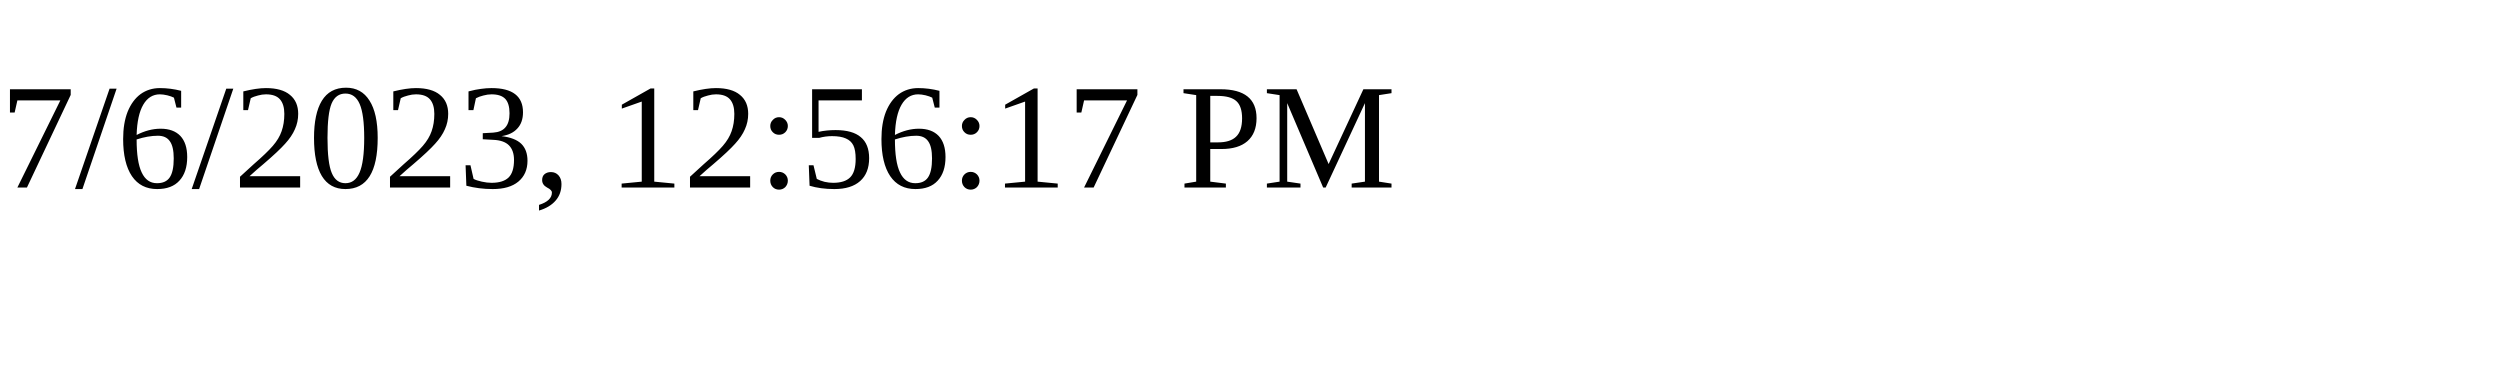
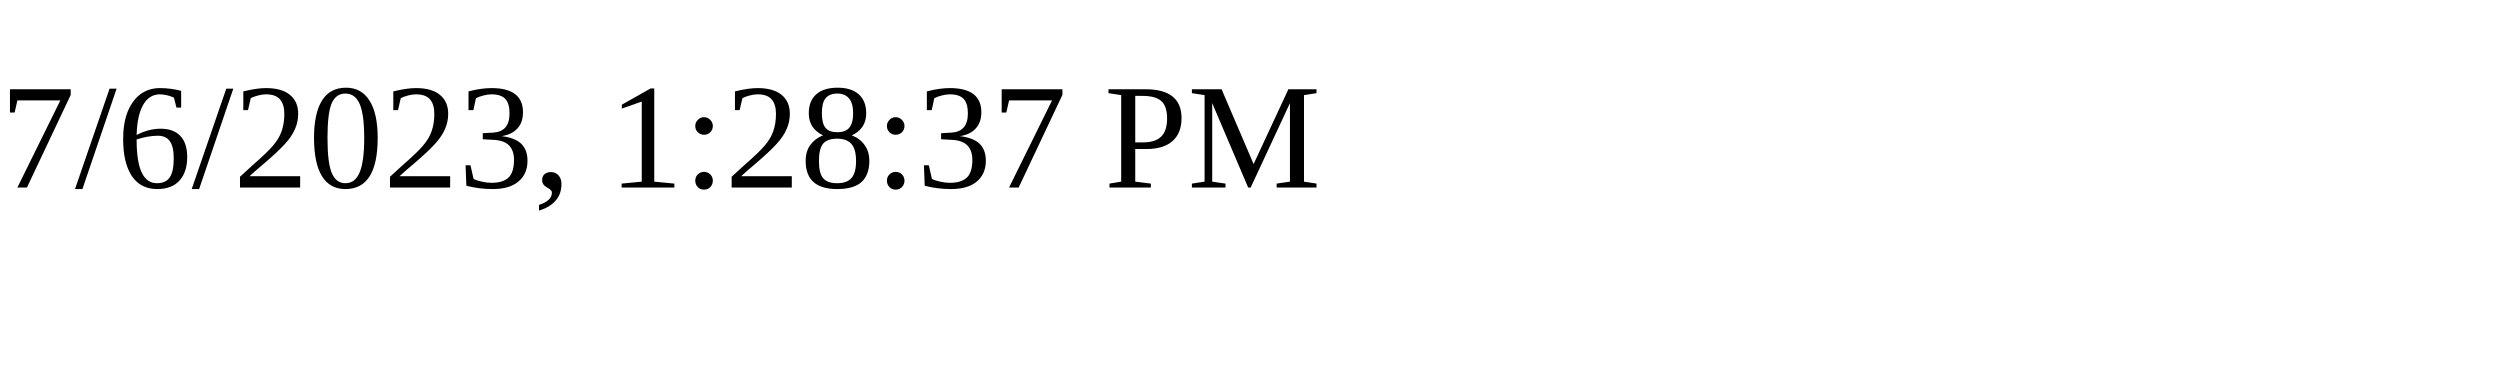
<svg xmlns="http://www.w3.org/2000/svg" height="30" width="200">
-   <text x="0" y="15">7/6/2023, 12:56:17 PM</text>
+   <text x="0" y="15">7/6/2023, 1:28:37 PM</text>
</svg>
